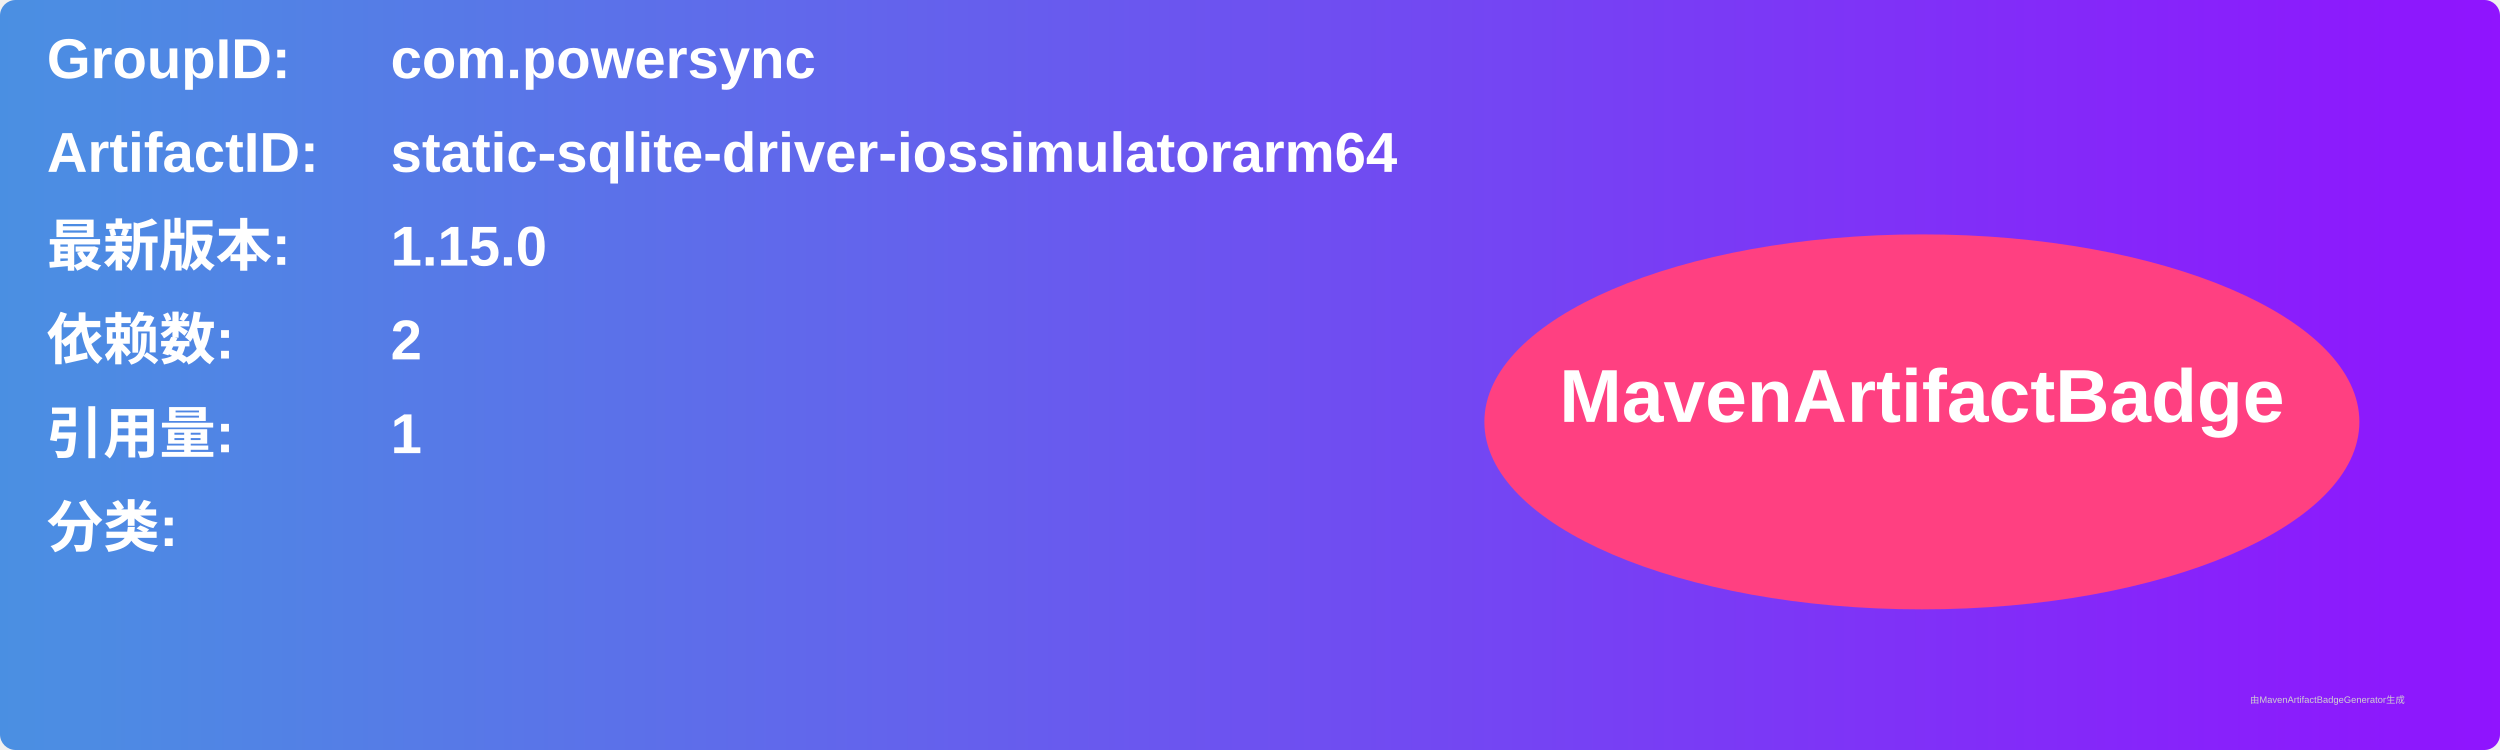
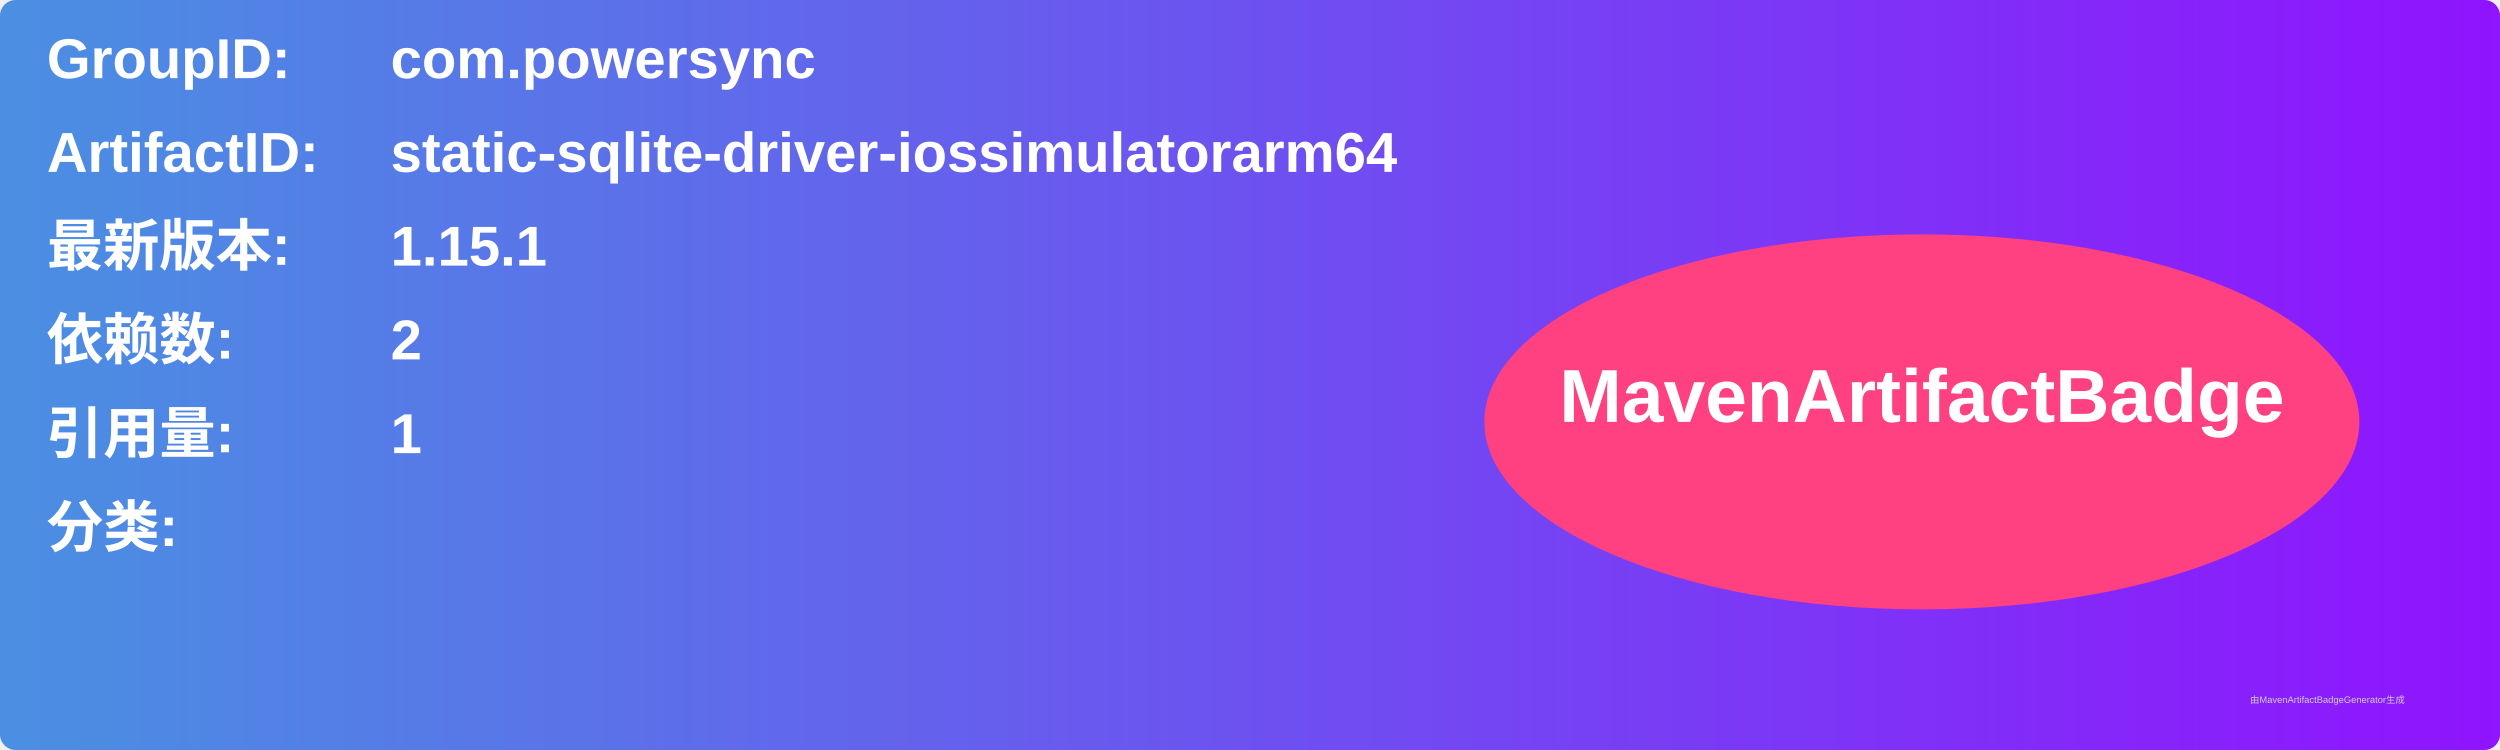
<svg xmlns="http://www.w3.org/2000/svg" width="800" height="240" viewBox="0 0 800 240">
  <linearGradient id="grad" x1="0%" y1="0%" x2="100%" y2="0%">
    <stop offset="0%" stop-color="#4a90e2" />
    <stop offset="100%" stop-color="#9013fe" />
  </linearGradient>
  <rect width="100%" height="100%" rx="5" ry="5" fill="url(#grad)" />
  <g transform="translate(15, 15)">
    <text x="0" y="10" font-family="Arial" font-size="18" fill="white" font-weight="bold" width="260">GroupID:</text>
    <text x="110" y="10" font-family="Arial" font-size="18" fill="white" font-weight="bold" width="460">com.powersync</text>
    <text x="0" y="40" font-family="Arial" font-size="18" fill="white" font-weight="bold" width="260">ArtifactID:</text>
    <text x="110" y="40" font-family="Arial" font-size="18" fill="white" font-weight="bold" width="460">static-sqlite-driver-iossimulatorarm64</text>
    <text x="0" y="70" font-family="Arial" font-size="18" fill="white" font-weight="bold">最新版本:</text>
    <text x="110" y="70" font-family="Arial" font-size="18" fill="white" font-weight="bold">
-       <tspan font-weight="bold">1.15.0</tspan>
+       <tspan font-weight="bold">1.15.1</tspan>
    </text>
    <text x="0" y="100" font-family="Arial" font-size="18" fill="white" font-weight="bold">依赖数: </text>
    <text x="110" y="100" font-family="Arial" font-size="18" fill="white">
      <tspan font-weight="bold">2</tspan>
    </text>
    <text x="0" y="130" font-family="Arial" font-size="18" fill="white" font-weight="bold">引用量: </text>
    <text x="110" y="130" font-family="Arial" font-size="18" fill="white">
      <tspan font-weight="bold">1</tspan>
    </text>
    <text x="0" y="160" font-family="Arial" font-size="18" fill="white" font-weight="bold">分类:</text>
    <text x="10" y="190" font-family="Arial" font-size="10" fill="white">
      <tspan font-weight="bold" />
    </text>
    <ellipse cx="600" cy="120" rx="140" ry="60" fill="#ff4081" />
    <text x="600" y="120" text-anchor="middle" font-family="Arial" font-size="24" fill="white" font-weight="bold">MavenArtifactBadge</text>
  </g>
  <text x="720" y="225" font-family="Arial" font-size="3" fill="#d0d0d0">由MavenArtifactBadgeGenerator生成</text>
</svg>
